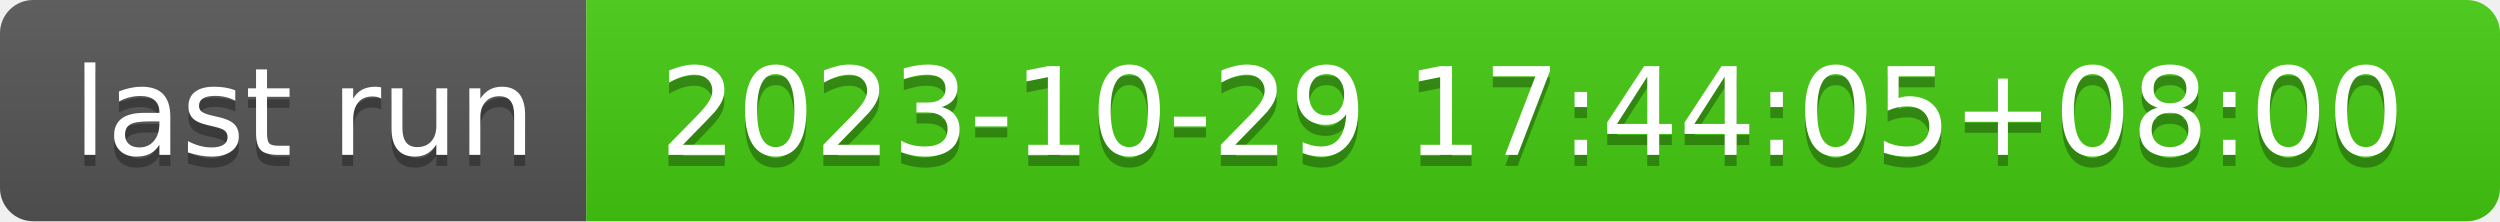
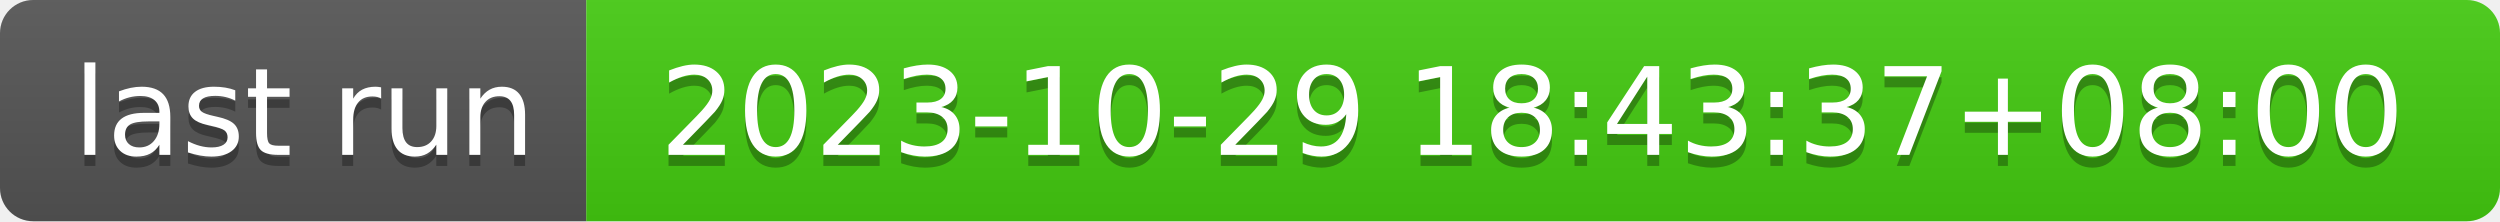
- <svg xmlns="http://www.w3.org/2000/svg" width="226" height="20" role="img" aria-label="last run: 2023-10-29 17:44:05+08:00">
+ <svg xmlns="http://www.w3.org/2000/svg" width="226" height="20" role="img" aria-label="last run: 2023-10-29 18:43:37+08:00">
  <linearGradient id="s" x2="0" y2="100%">
    <stop offset="0" stop-color="#bbb" stop-opacity=".1" />
    <stop offset="1" stop-opacity=".1" />
  </linearGradient>
  <clipPath id="r">
    <rect width="226" height="20" rx="3" fill="#fff" />
  </clipPath>
  <g clip-path="url(#r)">
    <rect width="53" height="20" fill="#555" />
    <rect x="53" width="173" height="20" fill="#4c1" />
    <rect width="226" height="20" fill="url(#s)" />
  </g>
  <g fill="#fff" text-anchor="middle" font-family="Verdana,Geneva,DejaVu Sans,sans-serif" text-rendering="geometricPrecision" font-size="110">
    <text aria-hidden="true" x="275" y="150" fill="#010101" fill-opacity=".3" transform="scale(.1)" textLength="430">last run</text>
    <text x="275" y="140" transform="scale(.1)" fill="#fff" textLength="430">last run</text>
-     <text aria-hidden="true" x="1385" y="150" fill="#010101" fill-opacity=".3" transform="scale(.1)" textLength="1630">2023-10-29 17:44:05+08:00</text>
-     <text x="1385" y="140" transform="scale(.1)" fill="#fff" textLength="1630">2023-10-29 17:44:05+08:00</text>
+     <text aria-hidden="true" x="1385" y="150" fill="#010101" fill-opacity=".3" transform="scale(.1)" textLength="1630">2023-10-29 18:43:37+08:00</text>
+     <text x="1385" y="140" transform="scale(.1)" fill="#fff" textLength="1630">2023-10-29 18:43:37+08:00</text>
  </g>
</svg>
